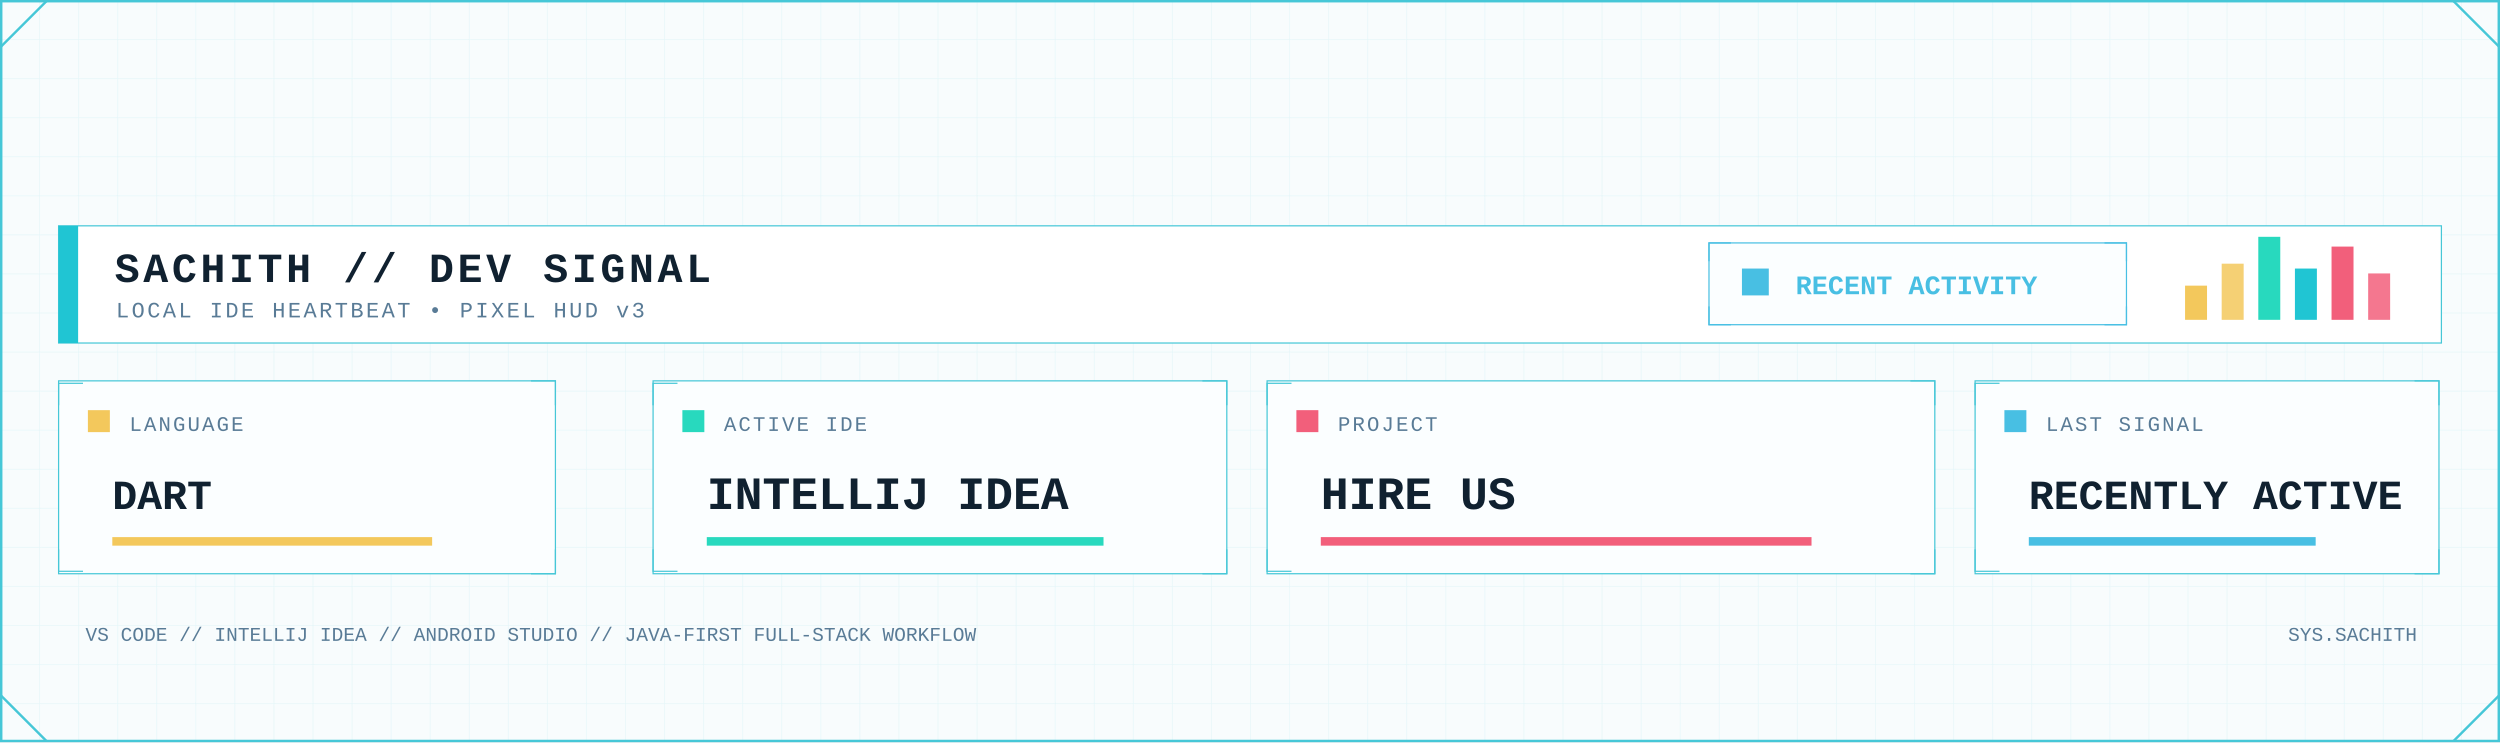
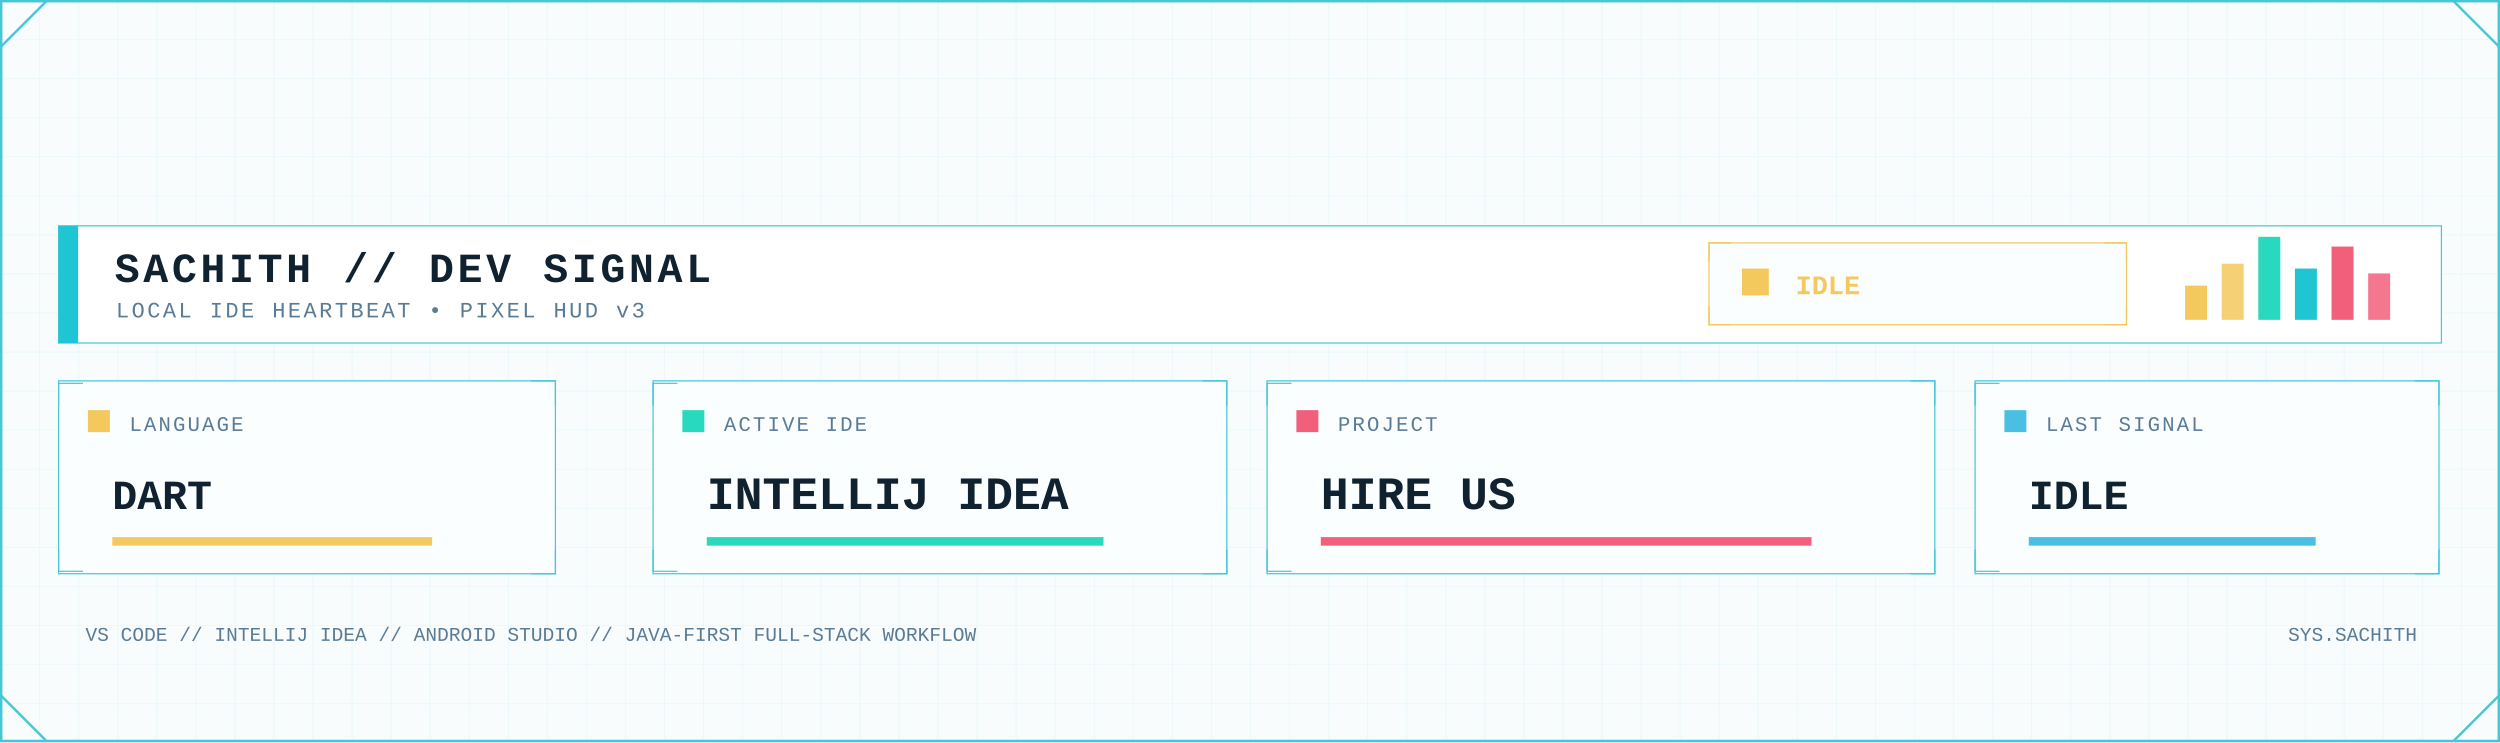
<svg xmlns="http://www.w3.org/2000/svg" width="2048" height="608" viewBox="0 0 2048 608" role="img" aria-label="Developer signal status">
  <defs>
    <pattern id="dev-grid" width="32" height="32" patternUnits="userSpaceOnUse">
      <path d="M32 0H0V32" fill="none" stroke="#D7F2F6" stroke-width="1" />
    </pattern>
    <linearGradient id="dev-area" x1="0" x2="0" y1="0" y2="1">
      <stop offset="0" stop-color="#7EE3E8" stop-opacity=".45" />
      <stop offset="1" stop-color="#7EE3E8" stop-opacity=".04" />
    </linearGradient>
    <filter id="dev-glow" x="-80%" y="-80%" width="260%" height="260%">
      <feGaussianBlur stdDeviation="5" result="b" />
      <feMerge>
        <feMergeNode in="b" />
        <feMergeNode in="SourceGraphic" />
      </feMerge>
    </filter>
    <style>
      .mono { font-family: ui-monospace, SFMono-Regular, Menlo, Consolas, 'Liberation Mono', monospace; }
      .title { font-weight: 800; letter-spacing: 3px; }
      .label { font-size: 17px; letter-spacing: 1.7px; }
      .value { font-weight: 800; }
    </style>
  </defs>
  <rect width="2048" height="608" fill="#F8FCFD" />
  <rect width="2048" height="608" fill="url(#dev-grid)" opacity=".62" />
  <rect x="1" y="1" width="2046" height="606" fill="none" stroke="#46C7D7" stroke-width="2" />
  <path d="M1 38L38 1 M2010 1L2047 38 M1 570L38 607 M2010 607L2047 570" fill="none" stroke="#46C7D7" stroke-width="2" />
  <rect x="48" y="185" width="1952" height="96" fill="#FFFFFF" stroke="#46C7D7" />
  <rect x="48" y="185" width="16" height="96" fill="#20C5D3" />
  <text class="mono title" x="94" y="231" font-size="34" fill="#102130">SACHITH // DEV SIGNAL</text>
  <text class="mono" x="95" y="260" font-size="18" letter-spacing="2" fill="#597B96">LOCAL IDE HEARTBEAT • PIXEL HUD v3</text>
-   <rect x="1400" y="199" width="342" height="67" fill="#FBFEFF" stroke="#48BFE3" />
-   <path d="M1400 214v-15h18 M1724 199h18v15 M1400 251v15h18 M1724 266h18v-15" fill="none" stroke="#48BFE3" />
-   <rect x="1427" y="220" width="22" height="22" fill="#48BFE3" />
-   <text class="mono value" x="1471" y="241" font-size="22" fill="#48BFE3">RECENT ACTIVITY</text>
+   <rect x="1400" y="199" width="342" height="67" fill="#FBFEFF" stroke="#F3C85C" />
+   <path d="M1400 214v-15h18 M1724 199h18v15 M1400 251v15h18 M1724 266h18v-15" fill="none" stroke="#F3C85C" />
+   <rect x="1427" y="220" width="22" height="22" fill="#F3C85C" />
+   <text class="mono value" x="1471" y="241" font-size="22" fill="#F3C85C">IDLE</text>
  <rect x="1790" y="234" width="18" height="28" fill="#F3C85C" />
  <rect x="1820" y="216" width="18" height="46" fill="#F3C85C" opacity=".85" />
  <rect x="1850" y="194" width="18" height="68" fill="#28D9BE" />
  <rect x="1880" y="220" width="18" height="42" fill="#20C5D3" />
  <rect x="1910" y="202" width="18" height="60" fill="#F25F7B" />
  <rect x="1940" y="224" width="18" height="38" fill="#F25F7B" opacity=".85" />
  <g>
    <rect x="48" y="312" width="407" height="158" fill="#FBFEFF" stroke="#46C7D7" />
    <path d="M48 332v-18h20 M435 312h20v20 M48 450v18h20 M435 470h20v-20" fill="none" stroke="#46C7D7" />
    <rect x="72" y="336" width="18" height="18" fill="#F3C85C" />
    <text class="mono label" x="106" y="353" fill="#597B96">LANGUAGE</text>
    <text class="mono value" x="92" y="417" font-size="34" fill="#102130">DART</text>
    <rect x="92" y="440" width="262" height="7" fill="#F3C85C" />
  </g>
  <g>
    <rect x="535" y="312" width="470" height="158" fill="#FBFEFF" stroke="#46C7D7" />
    <path d="M535 332v-18h20 M985 312h20v20 M535 450v18h20 M985 470h20v-20" fill="none" stroke="#46C7D7" />
    <rect x="559" y="336" width="18" height="18" fill="#28D9BE" />
    <text class="mono label" x="593" y="353" fill="#597B96">ACTIVE IDE</text>
    <text class="mono value" x="579" y="417" font-size="38" fill="#102130">INTELLIJ IDEA</text>
    <rect x="579" y="440" width="325" height="7" fill="#28D9BE" />
  </g>
  <g>
    <rect x="1038" y="312" width="547" height="158" fill="#FBFEFF" stroke="#46C7D7" />
    <path d="M1038 332v-18h20 M1565 312h20v20 M1038 450v18h20 M1565 470h20v-20" fill="none" stroke="#46C7D7" />
    <rect x="1062" y="336" width="18" height="18" fill="#F25F7B" />
    <text class="mono label" x="1096" y="353" fill="#597B96">PROJECT</text>
    <text class="mono value" x="1082" y="417" font-size="38" fill="#102130">HIRE US</text>
    <rect x="1082" y="440" width="402" height="7" fill="#F25F7B" />
  </g>
  <g>
    <rect x="1618" y="312" width="380" height="158" fill="#FBFEFF" stroke="#46C7D7" />
    <path d="M1618 332v-18h20 M1978 312h20v20 M1618 450v18h20 M1978 470h20v-20" fill="none" stroke="#46C7D7" />
    <rect x="1642" y="336" width="18" height="18" fill="#48BFE3" />
    <text class="mono label" x="1676" y="353" fill="#597B96">LAST SIGNAL</text>
-     <text class="mono value" x="1662" y="417" font-size="34" fill="#102130">RECENTLY ACTIVE</text>
+     <text class="mono value" x="1662" y="417" font-size="34" fill="#102130">IDLE</text>
    <rect x="1662" y="440" width="235" height="7" fill="#48BFE3" />
  </g>
  <text class="mono" x="70" y="525" font-size="16" fill="#597B96">VS CODE // INTELLIJ IDEA // ANDROID STUDIO // JAVA-FIRST FULL-STACK WORKFLOW</text>
  <text class="mono" x="1980" y="525" text-anchor="end" font-size="16" fill="#597B96">SYS.SACHITH</text>
</svg>
